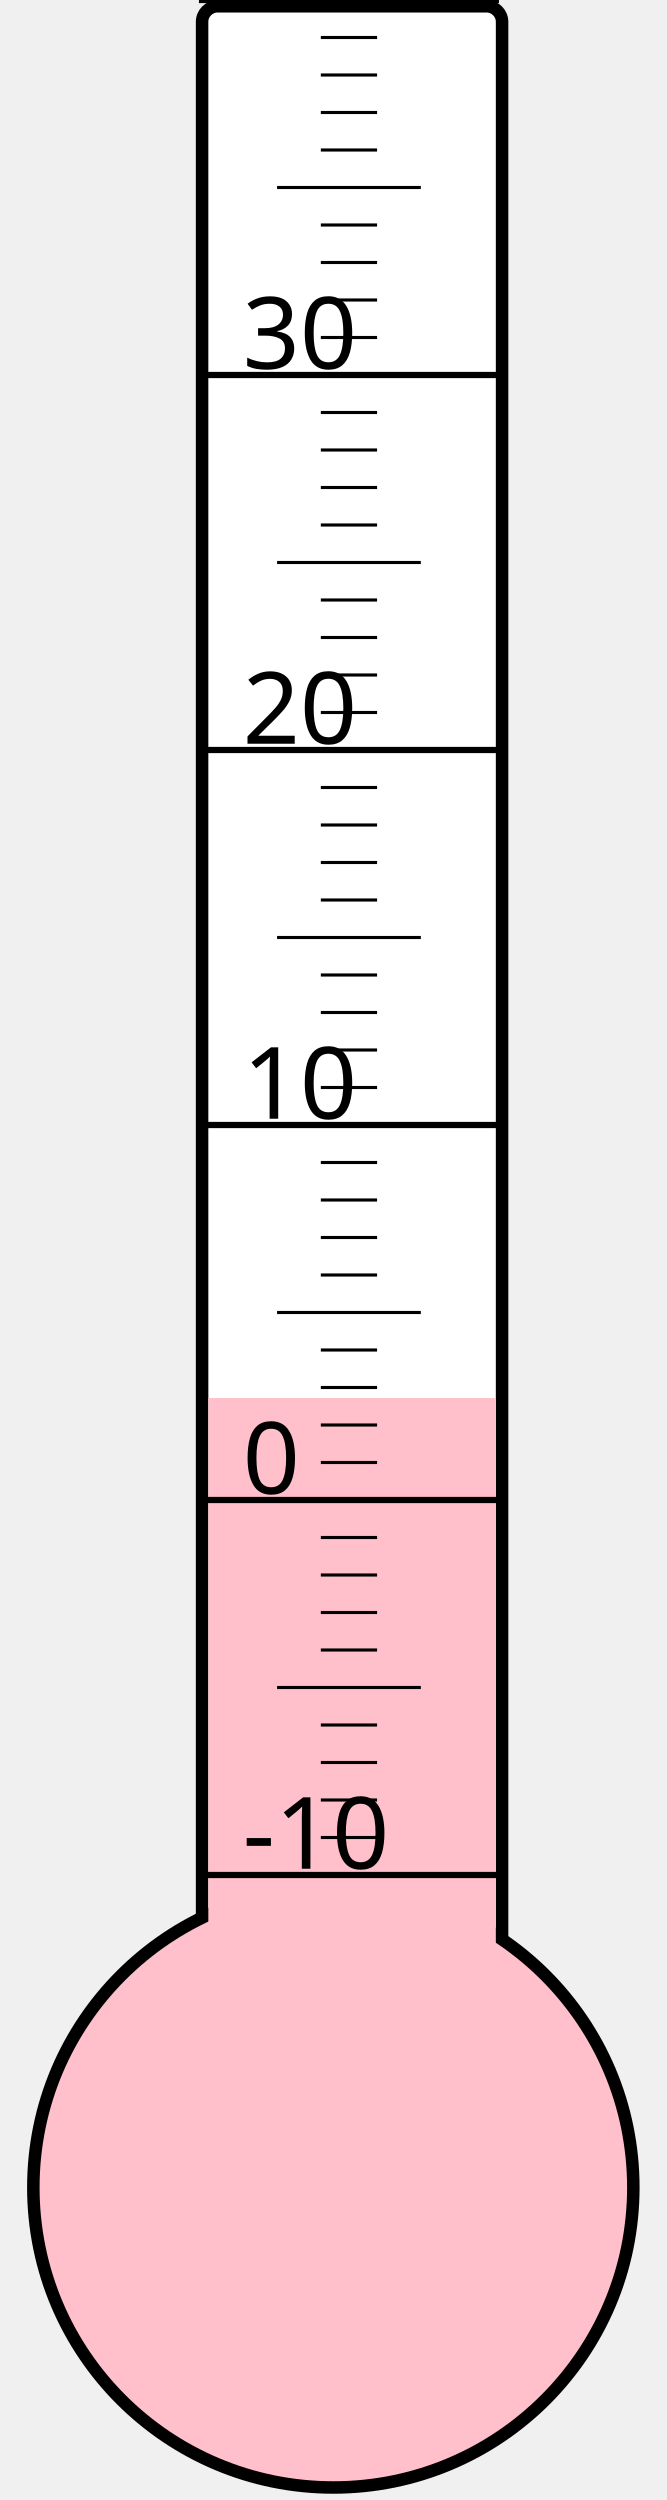
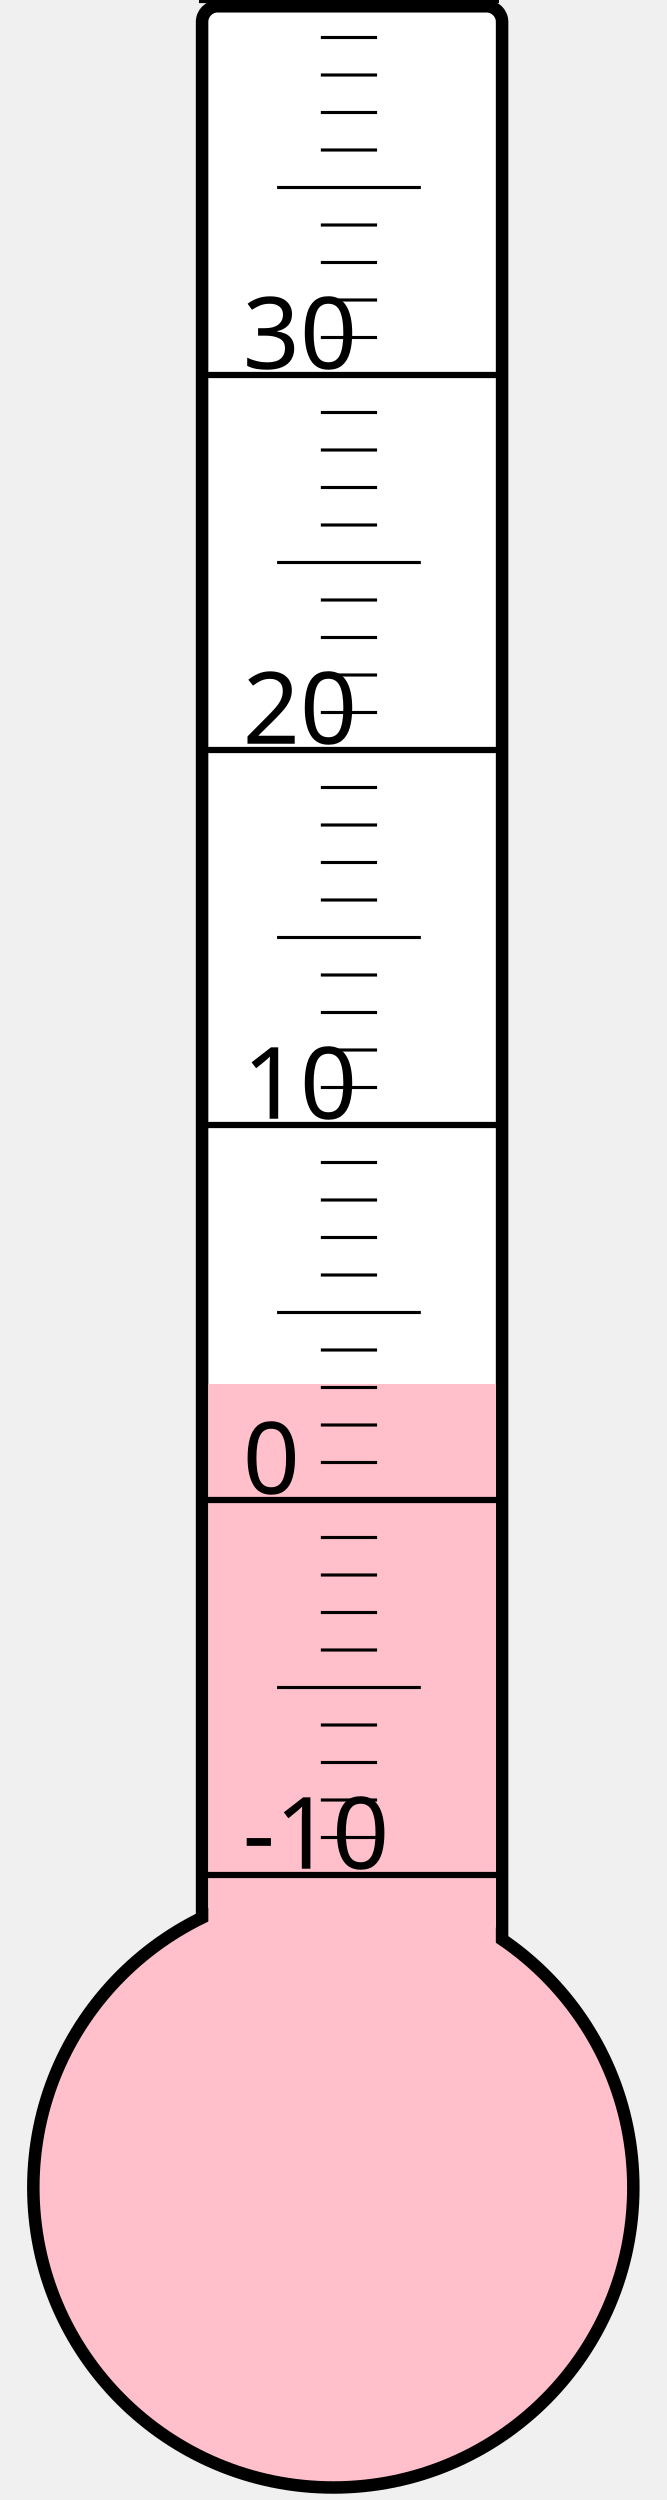
<svg xmlns="http://www.w3.org/2000/svg" width="40px" height="150px" viewBox="0 0 200 800">
  <rect width="200" height="800" x="0" y="0" style="fill: #ffffeb; fill-opacity: 0;" />
  <rect width="96" height="680" x="58" y="2" rx="5" ry="5" style="fill: white; fill-opacity: 1; stroke: black; stroke-width: 4;" />
  <circle cx="100" cy="700" r="96" style="fill: pink; stroke: black; stroke-width: 4;" />
-   <rect width="92" height="252.625" x="60" y="447.375" style="fill: pink; fill-opacity: 1; stroke-width: 0;" />
+   <rect width="92" height="257.125" x="60" y="442.875" style="fill: pink; fill-opacity: 1; stroke-width: 0;" />
  <text x="71" y="598" style="font-family: sans-serif; font-size: 24pt;">-10</text>
  <text x="71" y="478" style="font-family: sans-serif; font-size: 24pt;">0</text>
  <text x="71" y="358" style="font-family: sans-serif; font-size: 24pt;">10</text>
  <text x="71" y="238" style="font-family: sans-serif; font-size: 24pt;">20</text>
  <text x="71" y="118" style="font-family: sans-serif; font-size: 24pt;">30</text>
  <g style="stroke: black;">
    <line x1="57" y1="600" x2="153" y2="600" style="stroke-width: 2;" />
    <line x1="96" y1="588" x2="114" y2="588" style="stroke-width: 1;" />
    <line x1="96" y1="576" x2="114" y2="576" style="stroke-width: 1;" />
    <line x1="96" y1="564" x2="114" y2="564" style="stroke-width: 1;" />
    <line x1="96" y1="552" x2="114" y2="552" style="stroke-width: 1;" />
    <line x1="82" y1="540" x2="128" y2="540" style="stroke-width: 1;" />
    <line x1="96" y1="528" x2="114" y2="528" style="stroke-width: 1;" />
    <line x1="96" y1="516" x2="114" y2="516" style="stroke-width: 1;" />
    <line x1="96" y1="504" x2="114" y2="504" style="stroke-width: 1;" />
    <line x1="96" y1="492" x2="114" y2="492" style="stroke-width: 1;" />
    <line x1="57" y1="480" x2="153" y2="480" style="stroke-width: 2;" />
    <line x1="96" y1="468" x2="114" y2="468" style="stroke-width: 1;" />
    <line x1="96" y1="456" x2="114" y2="456" style="stroke-width: 1;" />
    <line x1="96" y1="444" x2="114" y2="444" style="stroke-width: 1;" />
    <line x1="96" y1="432" x2="114" y2="432" style="stroke-width: 1;" />
    <line x1="82" y1="420" x2="128" y2="420" style="stroke-width: 1;" />
    <line x1="96" y1="408" x2="114" y2="408" style="stroke-width: 1;" />
    <line x1="96" y1="396" x2="114" y2="396" style="stroke-width: 1;" />
    <line x1="96" y1="384" x2="114" y2="384" style="stroke-width: 1;" />
    <line x1="96" y1="372" x2="114" y2="372" style="stroke-width: 1;" />
    <line x1="57" y1="360" x2="153" y2="360" style="stroke-width: 2;" />
    <line x1="96" y1="348" x2="114" y2="348" style="stroke-width: 1;" />
    <line x1="96" y1="336" x2="114" y2="336" style="stroke-width: 1;" />
    <line x1="96" y1="324" x2="114" y2="324" style="stroke-width: 1;" />
    <line x1="96" y1="312" x2="114" y2="312" style="stroke-width: 1;" />
    <line x1="82" y1="300" x2="128" y2="300" style="stroke-width: 1;" />
    <line x1="96" y1="288" x2="114" y2="288" style="stroke-width: 1;" />
    <line x1="96" y1="276" x2="114" y2="276" style="stroke-width: 1;" />
    <line x1="96" y1="264" x2="114" y2="264" style="stroke-width: 1;" />
    <line x1="96" y1="252" x2="114" y2="252" style="stroke-width: 1;" />
    <line x1="57" y1="240" x2="153" y2="240" style="stroke-width: 2;" />
    <line x1="96" y1="228" x2="114" y2="228" style="stroke-width: 1;" />
    <line x1="96" y1="216" x2="114" y2="216" style="stroke-width: 1;" />
    <line x1="96" y1="204" x2="114" y2="204" style="stroke-width: 1;" />
    <line x1="96" y1="192" x2="114" y2="192" style="stroke-width: 1;" />
    <line x1="82" y1="180" x2="128" y2="180" style="stroke-width: 1;" />
    <line x1="96" y1="168" x2="114" y2="168" style="stroke-width: 1;" />
    <line x1="96" y1="156" x2="114" y2="156" style="stroke-width: 1;" />
    <line x1="96" y1="144" x2="114" y2="144" style="stroke-width: 1;" />
    <line x1="96" y1="132" x2="114" y2="132" style="stroke-width: 1;" />
    <line x1="57" y1="120" x2="153" y2="120" style="stroke-width: 2;" />
    <line x1="96" y1="108" x2="114" y2="108" style="stroke-width: 1;" />
    <line x1="96" y1="96" x2="114" y2="96" style="stroke-width: 1;" />
    <line x1="96" y1="84" x2="114" y2="84" style="stroke-width: 1;" />
    <line x1="96" y1="72" x2="114" y2="72" style="stroke-width: 1;" />
    <line x1="82" y1="60" x2="128" y2="60" style="stroke-width: 1;" />
    <line x1="96" y1="48" x2="114" y2="48" style="stroke-width: 1;" />
    <line x1="96" y1="36" x2="114" y2="36" style="stroke-width: 1;" />
    <line x1="96" y1="24" x2="114" y2="24" style="stroke-width: 1;" />
    <line x1="96" y1="12" x2="114" y2="12" style="stroke-width: 1;" />
    <line x1="57" y1="0" x2="153" y2="0" style="stroke-width: 2;" />
  </g>
</svg>
